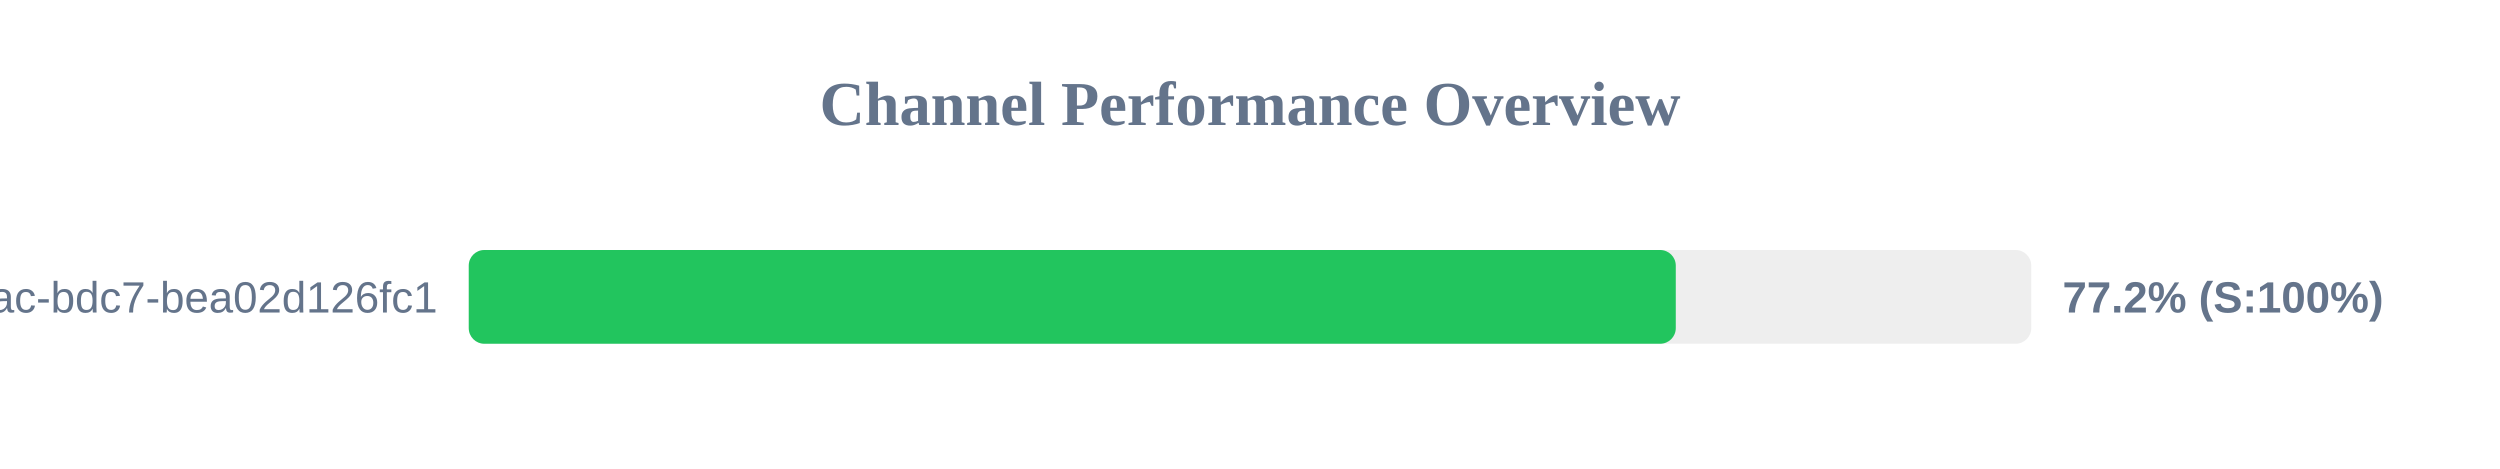
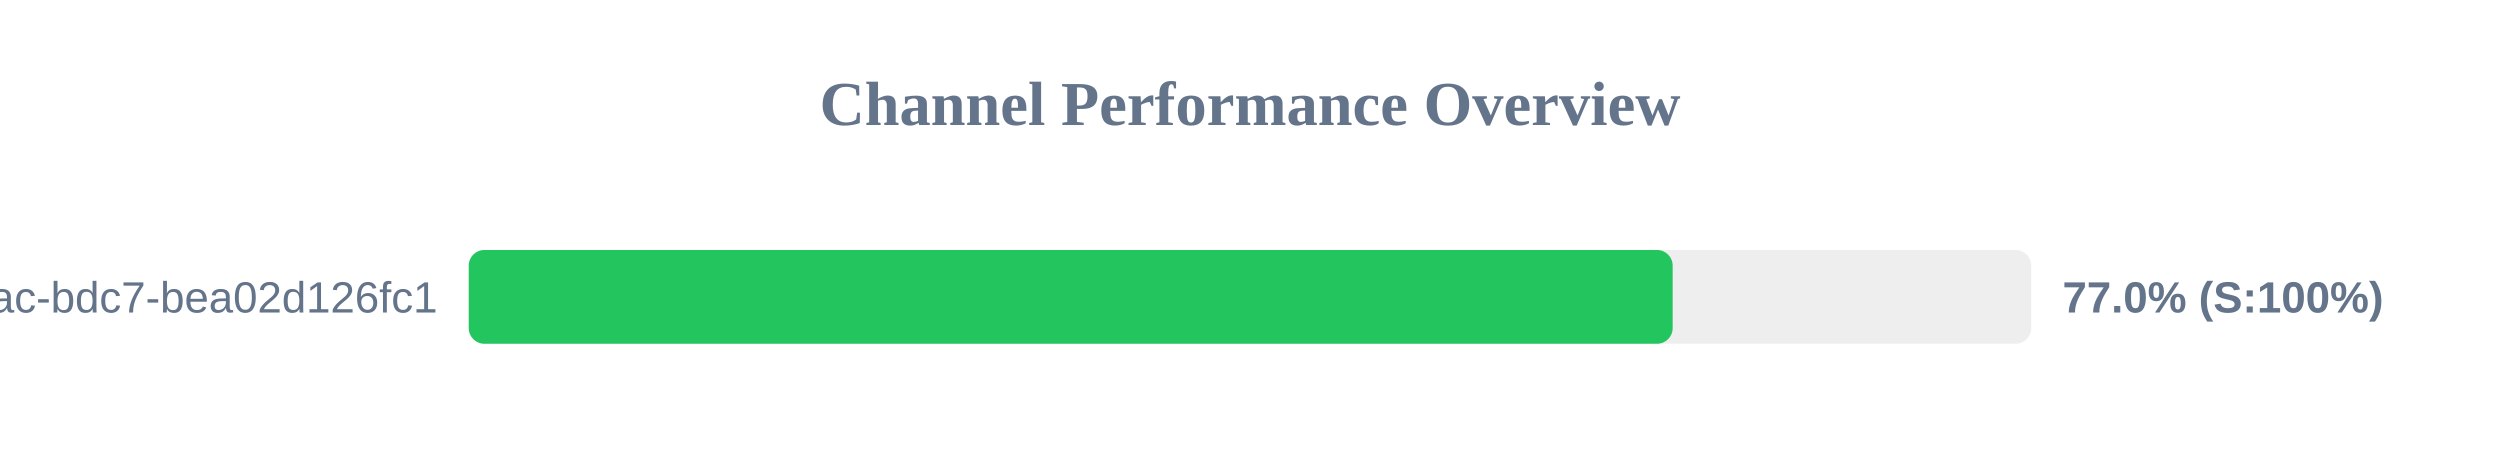
<svg xmlns="http://www.w3.org/2000/svg" width="800" height="150" version="1.1">
  <style>
        .row { font: 14px Arial; fill: #64748b; }
        .score { font: bold 14px Arial; fill: #64748b; }
    </style>
  <text x="400" y="40" text-anchor="middle" font-size="20px" font-weight="bold" fill="#64748b">Channel Performance Overview</text>
  <rect x="150" y="80" width="500" height="30" fill="#eee" rx="5" />
-   <rect x="150" y="80" width="386.25" height="30" fill="#22c55e" rx="5" />
+   <rect x="150" y="80" width="385.25" height="30" fill="#22c55e" rx="5" />
  <text x="140" y="100" text-anchor="end" class="row">?uuid=e31ad3e6-e341-42ac-bdc7-bea02d126fc1</text>
-   <text x="660" y="100" text-anchor="start" class="score">77.2% (S:100%)</text>
+   <text x="660" y="100" text-anchor="start" class="score">77.0% (S:100%)</text>
</svg>
